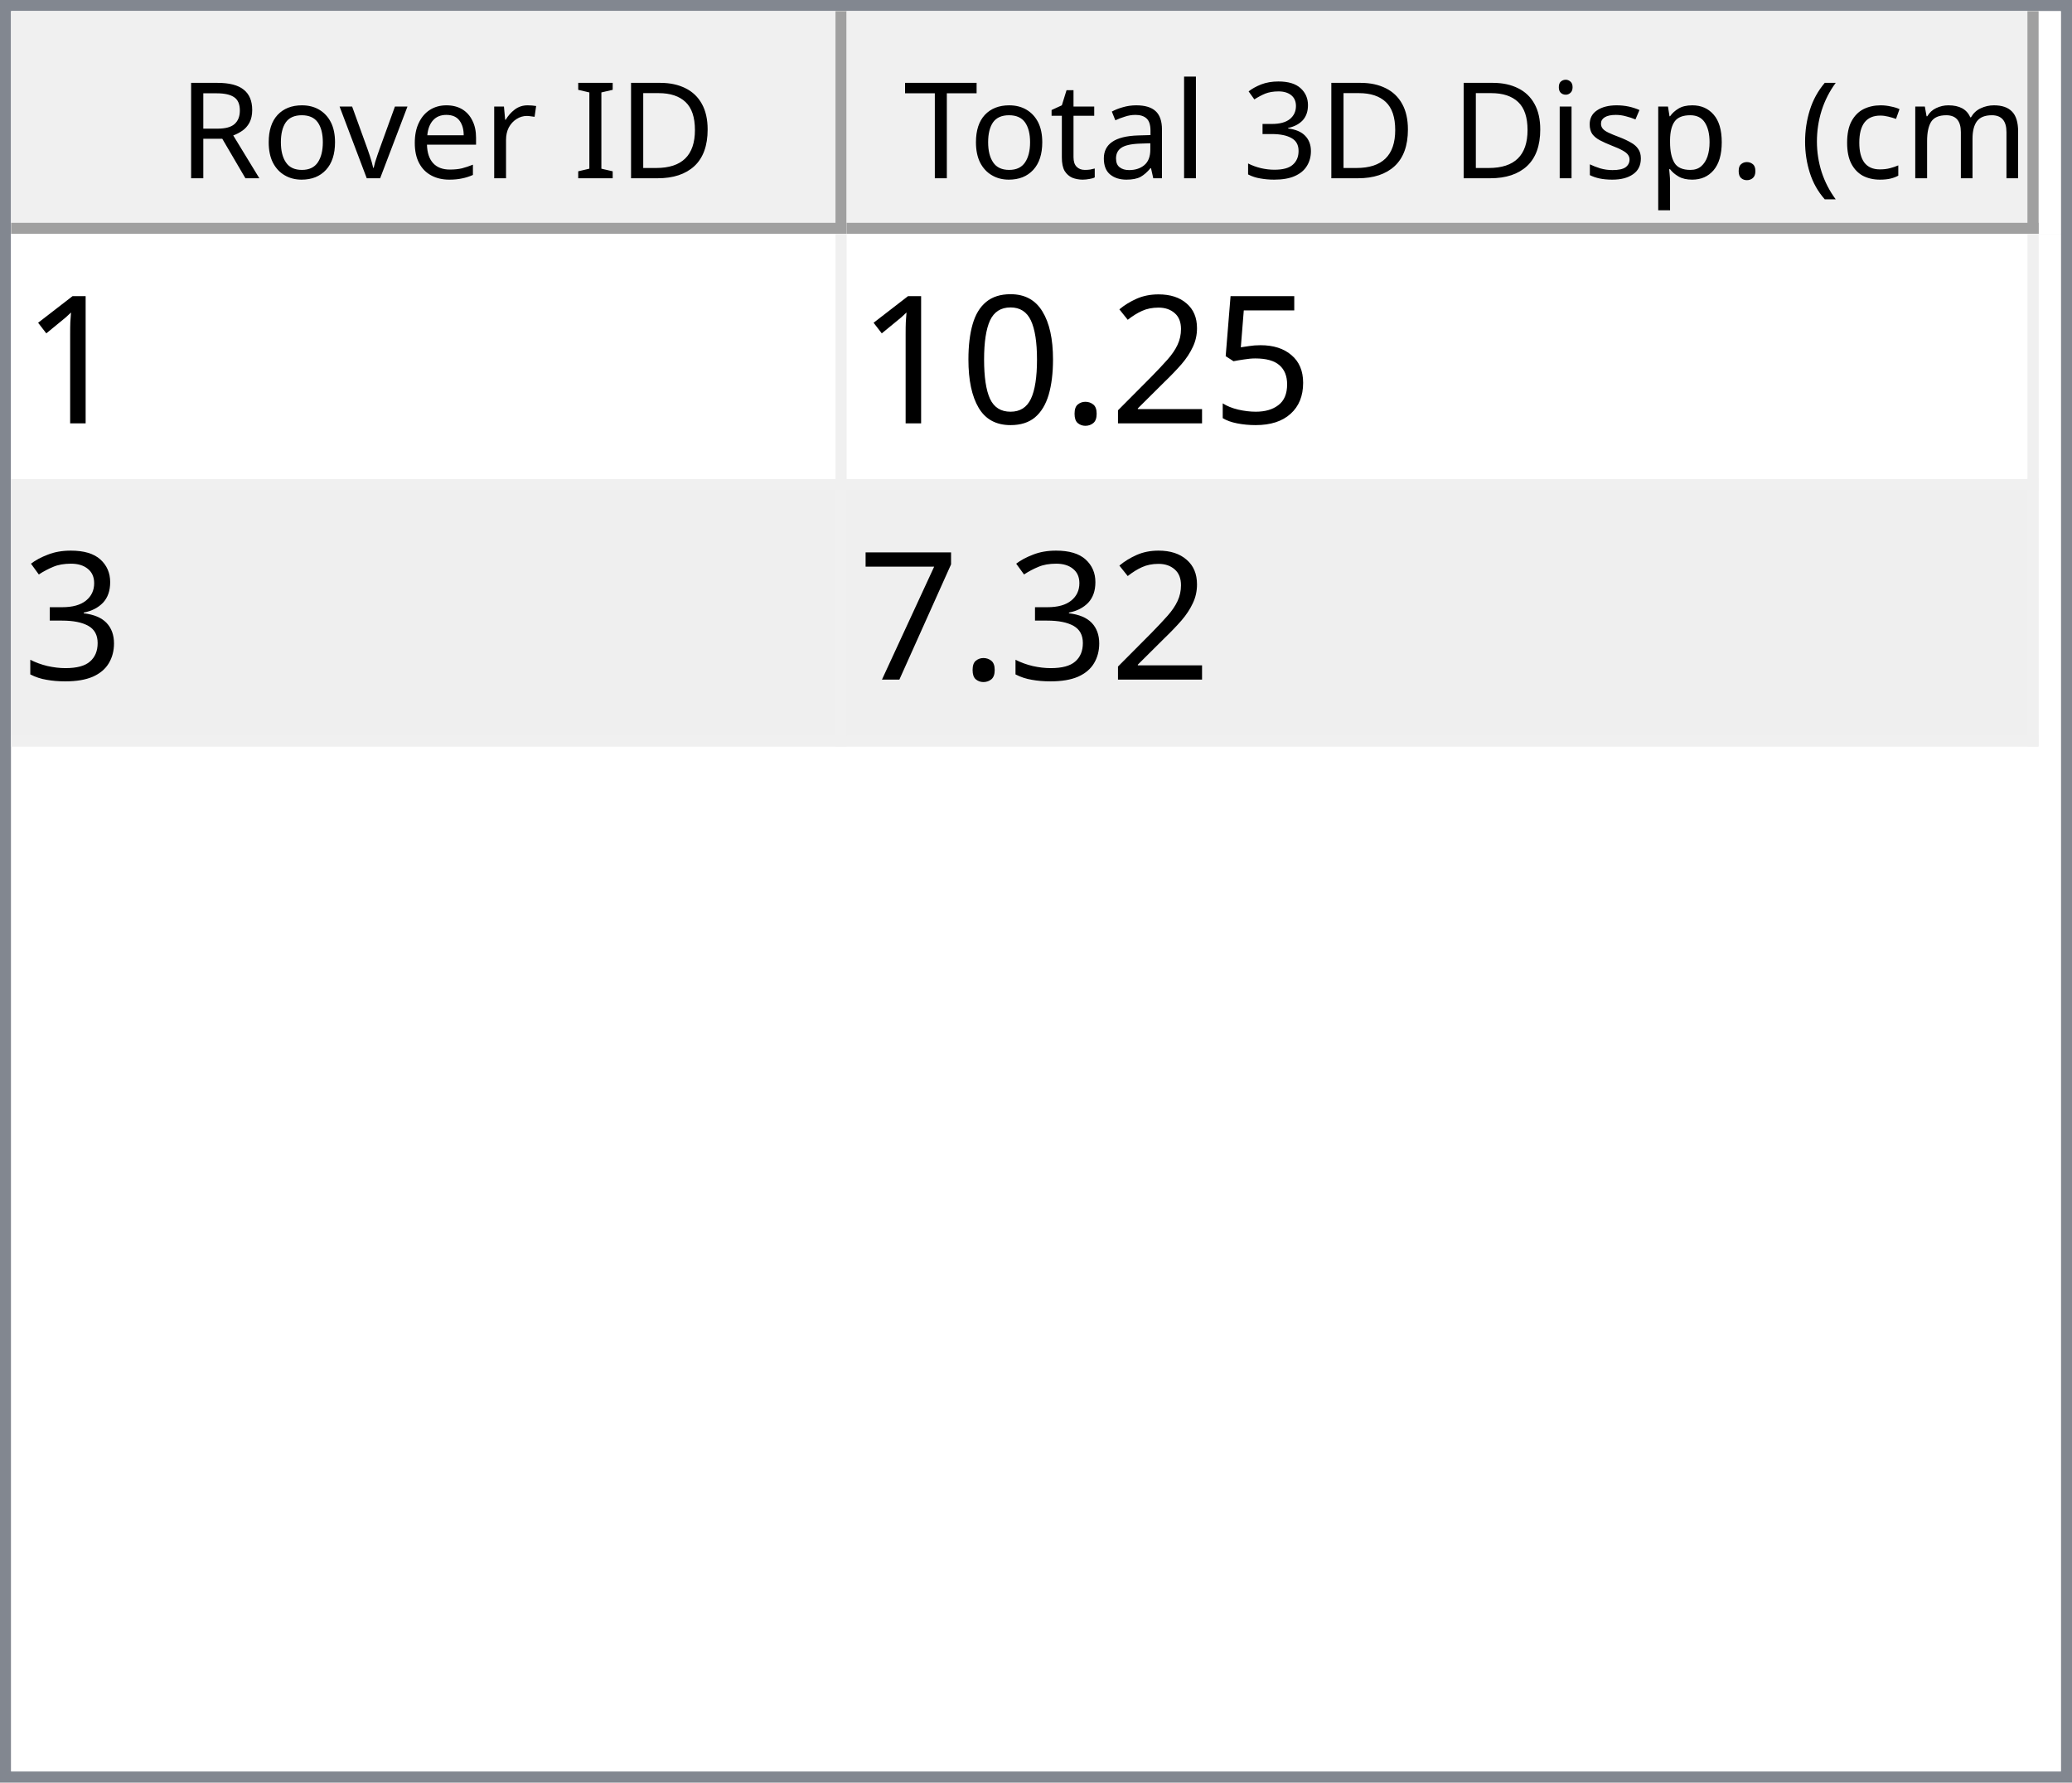
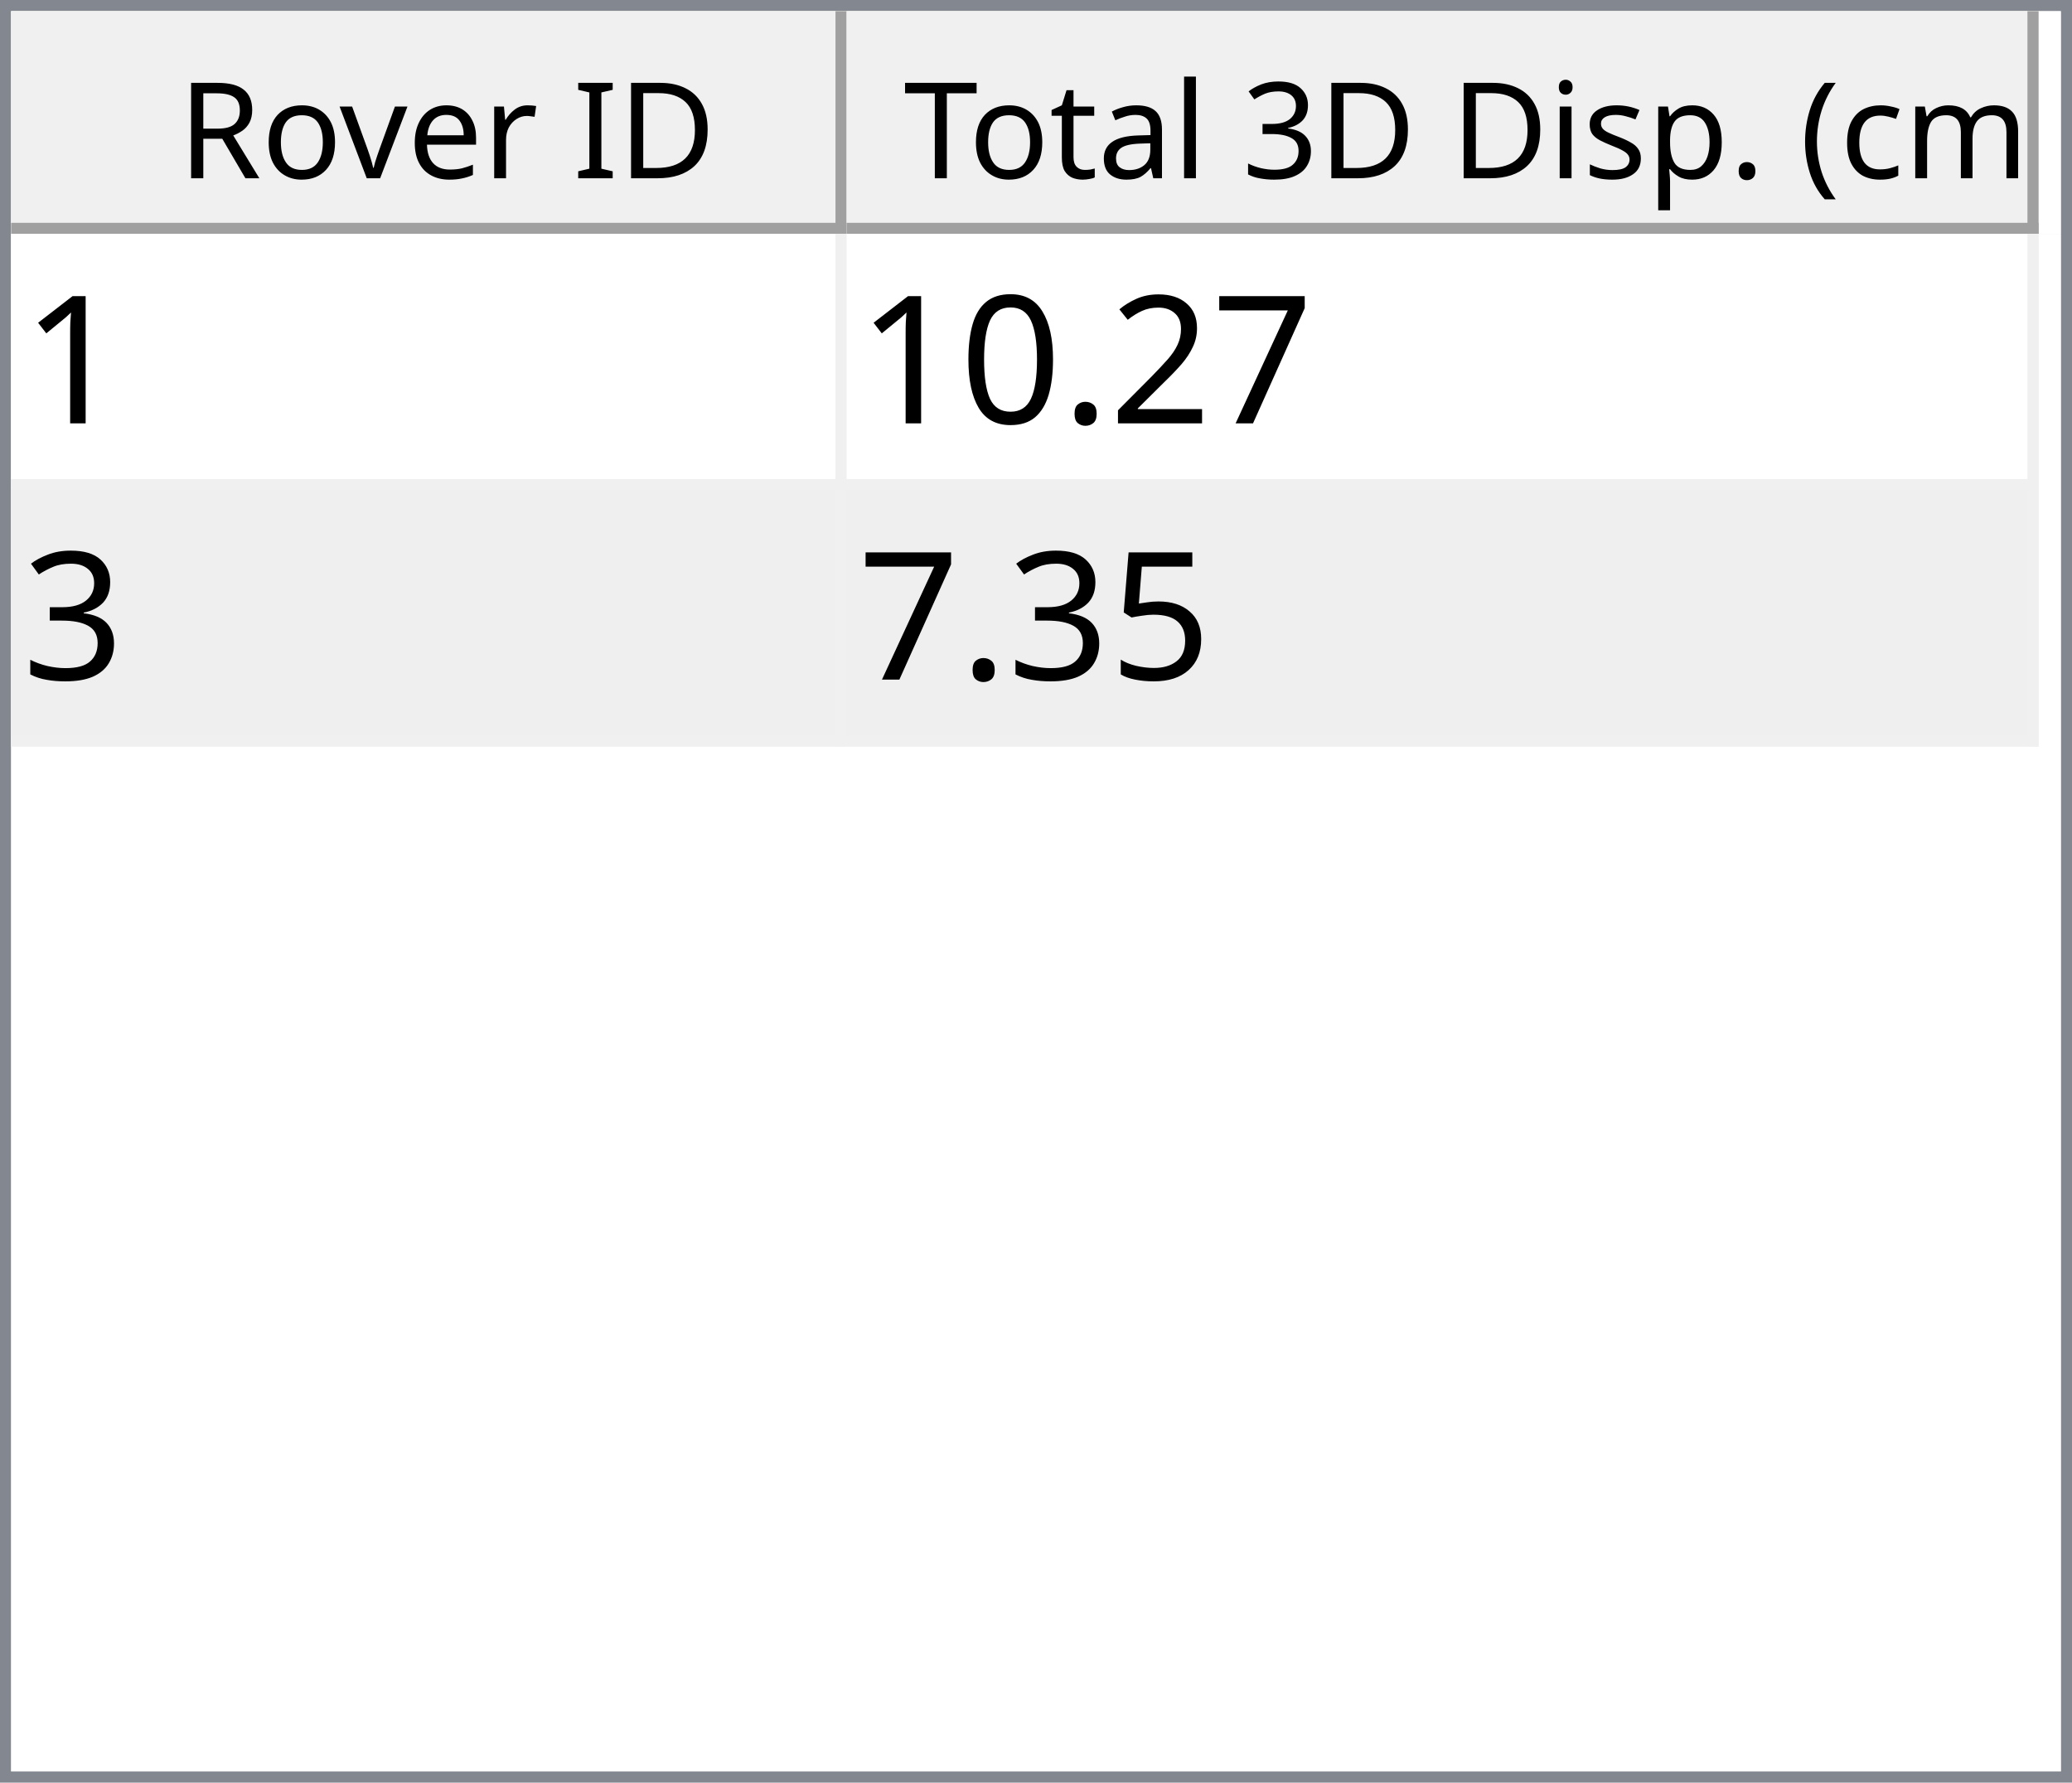
<svg xmlns="http://www.w3.org/2000/svg" style="fill-opacity:1; color-rendering:auto; color-interpolation:auto; text-rendering:auto; stroke:black; stroke-linecap:square; stroke-miterlimit:10; shape-rendering:auto; stroke-opacity:1; fill:black; stroke-dasharray:none; font-weight:normal; stroke-width:1; font-family:'Dialog'; font-style:normal; stroke-linejoin:miter; font-size:12px; stroke-dashoffset:0; image-rendering:auto;" width="186" height="160">
  <defs id="genericDefs" />
  <g>
    <defs id="defs1">
      <clipPath clipPathUnits="userSpaceOnUse" id="clipPath1">
        <path d="M0 0 L186 0 L186 160 L0 160 L0 0 Z" />
      </clipPath>
      <clipPath clipPathUnits="userSpaceOnUse" id="clipPath2">
        <path d="M0 0 L0 160 L186 160 L186 0 Z" />
      </clipPath>
      <clipPath clipPathUnits="userSpaceOnUse" id="clipPath3">
        <path d="M0 0 L0 20 L184 20 L184 0 Z" />
      </clipPath>
      <clipPath clipPathUnits="userSpaceOnUse" id="clipPath4">
        <path d="M0 0 L0 20 L75 20 L75 0 Z" />
      </clipPath>
      <clipPath clipPathUnits="userSpaceOnUse" id="clipPath5">
        <path d="M1 1 L1 19 L74 19 L74 1 Z" />
      </clipPath>
      <clipPath clipPathUnits="userSpaceOnUse" id="clipPath6">
        <path d="M0 0 L0 18 L73 18 L73 0 Z" />
      </clipPath>
      <clipPath clipPathUnits="userSpaceOnUse" id="clipPath7">
        <path d="M-0.5 -0.5 L-0.5 19.5 L74.5 19.5 L74.5 -0.5 Z" />
      </clipPath>
      <clipPath clipPathUnits="userSpaceOnUse" id="clipPath8">
        <path d="M0 0 L0 20 L107 20 L107 0 Z" />
      </clipPath>
      <clipPath clipPathUnits="userSpaceOnUse" id="clipPath9">
        <path d="M1 1 L1 19 L106 19 L106 1 Z" />
      </clipPath>
      <clipPath clipPathUnits="userSpaceOnUse" id="clipPath10">
        <path d="M0 0 L0 18 L105 18 L105 0 Z" />
      </clipPath>
      <clipPath clipPathUnits="userSpaceOnUse" id="clipPath11">
        <path d="M-0.5 -0.5 L-0.5 19.5 L106.5 19.5 L106.5 -0.5 Z" />
      </clipPath>
      <clipPath clipPathUnits="userSpaceOnUse" id="clipPath12">
        <path d="M0 0 L0 138 L184 138 L184 0 Z" />
      </clipPath>
      <clipPath clipPathUnits="userSpaceOnUse" id="clipPath13">
        <path d="M0 0 L0 46 L182 46 L182 0 Z" />
      </clipPath>
      <clipPath clipPathUnits="userSpaceOnUse" id="clipPath14">
        <path d="M-0.5 -0.5 L-0.5 45.5 L181.5 45.5 L181.5 -0.5 Z" />
      </clipPath>
      <clipPath clipPathUnits="userSpaceOnUse" id="clipPath15">
        <path d="M0 0 L0 22 L74 22 L74 0 Z" />
      </clipPath>
      <clipPath clipPathUnits="userSpaceOnUse" id="clipPath16">
        <path d="M0 0 L0 22 L106 22 L106 0 Z" />
      </clipPath>
      <font horiz-adv-x="64.551" id="font1">
        <font-face ascent="107.91" descent="25.098" units-per-em="100" style="font-style:normal; font-family:Segoe UI; font-weight:normal;" />
        <missing-glyph horiz-adv-x="64.551" d="M8.109 0 L8.109 68.266 L56.453 68.266 L56.453 0 L8.109 0 ZM15.328 7.234 L49.219 7.234 L49.219 61.031 L15.328 61.031 L15.328 7.234 Z" />
        <glyph unicode="D" horiz-adv-x="70.117" d="M9.188 0 L9.188 70.016 L28.516 70.016 Q65.531 70.016 65.531 35.891 Q65.531 19.672 55.25 9.836 Q44.969 0 27.734 0 L9.188 0 ZM17.391 62.594 L17.391 7.422 L27.828 7.422 Q41.609 7.422 49.273 14.797 Q56.938 22.172 56.938 35.688 Q56.938 62.594 28.328 62.594 L17.391 62.594 Z" />
        <glyph unicode="I" horiz-adv-x="26.611" d="M17.391 0 L9.188 0 L9.188 70.016 L17.391 70.016 L17.391 0 Z" />
        <glyph unicode=" " horiz-adv-x="27.393" d="" />
        <glyph unicode="r" horiz-adv-x="34.766" d="M34.188 41.891 Q32.078 43.5 28.125 43.5 Q23 43.5 19.555 38.672 Q16.109 33.844 16.109 25.484 L16.109 0 L8.109 0 L8.109 50 L16.109 50 L16.109 39.703 L16.312 39.703 Q18.016 44.969 21.531 47.922 Q25.047 50.875 29.391 50.875 Q32.516 50.875 34.188 50.203 L34.188 41.891 Z" />
        <glyph unicode="e" horiz-adv-x="52.295" d="M48.297 23 L12.984 23 Q13.188 14.656 17.484 10.109 Q21.781 5.562 29.297 5.562 Q37.75 5.562 44.828 11.141 L44.828 3.609 Q38.234 -1.172 27.391 -1.172 Q16.797 -1.172 10.742 5.641 Q4.688 12.453 4.688 24.812 Q4.688 36.469 11.305 43.82 Q17.922 51.172 27.734 51.172 Q37.547 51.172 42.922 44.828 Q48.297 38.484 48.297 27.203 L48.297 23 ZM40.094 29.781 Q40.047 36.719 36.75 40.578 Q33.453 44.438 27.594 44.438 Q21.922 44.438 17.969 40.383 Q14.016 36.328 13.094 29.781 L40.094 29.781 Z" />
        <glyph unicode="v" horiz-adv-x="47.9" d="M47.406 50 L27.484 0 L19.625 0 L0.688 50 L9.469 50 L22.172 13.672 Q23.578 9.672 23.922 6.688 L24.125 6.688 Q24.609 10.453 25.688 13.484 L38.969 50 L47.406 50 Z" />
        <glyph unicode="o" horiz-adv-x="58.594" d="M29 -1.172 Q17.922 -1.172 11.305 5.836 Q4.688 12.844 4.688 24.422 Q4.688 37.016 11.57 44.094 Q18.453 51.172 30.172 51.172 Q41.359 51.172 47.633 44.289 Q53.906 37.406 53.906 25.203 Q53.906 13.234 47.141 6.031 Q40.375 -1.172 29 -1.172 ZM29.594 44.438 Q21.875 44.438 17.383 39.188 Q12.891 33.938 12.891 24.703 Q12.891 15.828 17.43 10.695 Q21.969 5.562 29.594 5.562 Q37.359 5.562 41.531 10.594 Q45.703 15.625 45.703 24.906 Q45.703 34.281 41.531 39.359 Q37.359 44.438 29.594 44.438 Z" />
        <glyph unicode="R" horiz-adv-x="59.814" d="M59.375 0 L49.609 0 L37.891 19.625 Q36.281 22.359 34.766 24.289 Q33.25 26.219 31.664 27.438 Q30.078 28.656 28.25 29.219 Q26.422 29.781 24.125 29.781 L17.391 29.781 L17.391 0 L9.188 0 L9.188 70.016 L30.078 70.016 Q34.672 70.016 38.555 68.867 Q42.438 67.719 45.289 65.375 Q48.141 63.031 49.758 59.547 Q51.375 56.062 51.375 51.375 Q51.375 47.703 50.273 44.656 Q49.172 41.609 47.148 39.211 Q45.125 36.812 42.266 35.133 Q39.406 33.453 35.844 32.516 L35.844 32.328 Q37.594 31.547 38.891 30.547 Q40.188 29.547 41.359 28.18 Q42.531 26.812 43.68 25.078 Q44.828 23.344 46.234 21.047 L59.375 0 ZM17.391 62.594 L17.391 37.203 L28.516 37.203 Q31.594 37.203 34.203 38.133 Q36.812 39.062 38.719 40.797 Q40.625 42.531 41.703 45.047 Q42.781 47.562 42.781 50.688 Q42.781 56.297 39.141 59.445 Q35.5 62.594 28.609 62.594 L17.391 62.594 Z" />
        <glyph unicode=")" horiz-adv-x="30.176" d="M8.297 -15.922 L1.172 -15.922 Q16.406 2.344 16.406 26.812 Q16.406 51.469 1.078 70.016 L8.297 70.016 Q23.531 52.156 23.531 26.703 Q23.531 1.375 8.297 -15.922 Z" />
        <glyph unicode="m" horiz-adv-x="86.133" d="M79.109 0 L71.094 0 L71.094 28.719 Q71.094 37.016 68.531 40.727 Q65.969 44.438 59.906 44.438 Q54.781 44.438 51.195 39.75 Q47.609 35.062 47.609 28.516 L47.609 0 L39.594 0 L39.594 29.688 Q39.594 44.438 28.219 44.438 Q22.953 44.438 19.531 40.016 Q16.109 35.594 16.109 28.516 L16.109 0 L8.109 0 L8.109 50 L16.109 50 L16.109 42.094 L16.312 42.094 Q21.625 51.172 31.844 51.172 Q36.969 51.172 40.773 48.312 Q44.578 45.453 46 40.828 Q51.562 51.172 62.594 51.172 Q79.109 51.172 79.109 30.812 L79.109 0 Z" />
        <glyph unicode="c" horiz-adv-x="46.191" d="M42.188 2.297 Q36.422 -1.172 28.516 -1.172 Q17.828 -1.172 11.258 5.789 Q4.688 12.75 4.688 23.828 Q4.688 36.188 11.766 43.68 Q18.844 51.172 30.672 51.172 Q37.25 51.172 42.281 48.734 L42.281 40.531 Q36.719 44.438 30.375 44.438 Q22.703 44.438 17.797 38.945 Q12.891 33.453 12.891 24.516 Q12.891 15.719 17.508 10.641 Q22.125 5.562 29.891 5.562 Q36.422 5.562 42.188 9.906 L42.188 2.297 Z" />
        <glyph unicode="(" horiz-adv-x="30.176" d="M29.109 -15.922 L21.969 -15.922 Q6.844 1.375 6.844 26.703 Q6.844 52.156 21.969 70.016 L29.203 70.016 Q13.875 51.469 13.875 26.812 Q13.875 2.344 29.109 -15.922 Z" />
        <glyph unicode="." horiz-adv-x="21.68" d="M10.891 -1.078 Q8.641 -1.078 7.055 0.539 Q5.469 2.156 5.469 4.391 Q5.469 6.641 7.055 8.273 Q8.641 9.906 10.891 9.906 Q13.188 9.906 14.797 8.273 Q16.406 6.641 16.406 4.391 Q16.406 2.156 14.797 0.539 Q13.188 -1.078 10.891 -1.078 Z" />
        <glyph unicode="p" horiz-adv-x="58.789" d="M16.312 7.234 L16.109 7.234 L16.109 -23 L8.109 -23 L8.109 50 L16.109 50 L16.109 41.219 L16.312 41.219 Q22.219 51.172 33.594 51.172 Q43.266 51.172 48.688 44.461 Q54.109 37.75 54.109 26.469 Q54.109 13.922 48 6.375 Q41.891 -1.172 31.297 -1.172 Q21.578 -1.172 16.312 7.234 ZM16.109 27.391 L16.109 20.406 Q16.109 14.203 20.141 9.883 Q24.172 5.562 30.375 5.562 Q37.641 5.562 41.773 11.133 Q45.906 16.703 45.906 26.609 Q45.906 34.969 42.047 39.703 Q38.188 44.438 31.594 44.438 Q24.609 44.438 20.359 39.578 Q16.109 34.719 16.109 27.391 Z" />
        <glyph unicode="s" horiz-adv-x="42.432" d="M5.078 1.812 L5.078 10.406 Q11.625 5.562 19.484 5.562 Q30.031 5.562 30.031 12.594 Q30.031 14.594 29.125 15.992 Q28.219 17.391 26.68 18.461 Q25.141 19.531 23.07 20.383 Q21 21.234 18.609 22.172 Q15.281 23.484 12.766 24.828 Q10.25 26.172 8.57 27.859 Q6.891 29.547 6.031 31.695 Q5.172 33.844 5.172 36.719 Q5.172 40.234 6.789 42.945 Q8.406 45.656 11.086 47.484 Q13.766 49.312 17.211 50.242 Q20.656 51.172 24.312 51.172 Q30.812 51.172 35.938 48.922 L35.938 40.828 Q30.422 44.438 23.25 44.438 Q21 44.438 19.195 43.922 Q17.391 43.406 16.094 42.477 Q14.797 41.547 14.086 40.258 Q13.375 38.969 13.375 37.406 Q13.375 35.453 14.086 34.133 Q14.797 32.812 16.164 31.789 Q17.531 30.766 19.484 29.938 Q21.438 29.109 23.922 28.125 Q27.25 26.859 29.883 25.516 Q32.516 24.172 34.375 22.484 Q36.234 20.797 37.234 18.602 Q38.234 16.406 38.234 13.375 Q38.234 9.672 36.602 6.938 Q34.969 4.203 32.234 2.398 Q29.5 0.594 25.93 -0.289 Q22.359 -1.172 18.453 -1.172 Q10.75 -1.172 5.078 1.812 Z" />
        <glyph unicode="i" horiz-adv-x="24.219" d="M12.203 62.703 Q10.062 62.703 8.547 64.164 Q7.031 65.625 7.031 67.875 Q7.031 70.125 8.547 71.609 Q10.062 73.094 12.203 73.094 Q14.406 73.094 15.945 71.609 Q17.484 70.125 17.484 67.875 Q17.484 65.719 15.945 64.211 Q14.406 62.703 12.203 62.703 ZM16.109 0 L8.109 0 L8.109 50 L16.109 50 L16.109 0 Z" />
        <glyph unicode="3" horiz-adv-x="53.906" d="M46.531 19.828 Q46.531 15.094 44.75 11.211 Q42.969 7.328 39.719 4.57 Q36.469 1.812 31.93 0.297 Q27.391 -1.219 21.922 -1.219 Q11.922 -1.219 6 2.594 L6 11.188 Q13.094 5.609 22.219 5.609 Q25.875 5.609 28.828 6.539 Q31.781 7.469 33.906 9.227 Q36.031 10.984 37.18 13.477 Q38.328 15.969 38.328 19.094 Q38.328 32.812 18.797 32.812 L12.984 32.812 L12.984 39.594 L18.5 39.594 Q35.797 39.594 35.797 52.484 Q35.797 64.406 22.609 64.406 Q15.188 64.406 8.688 59.422 L8.688 67.188 Q15.375 71.188 24.609 71.188 Q29 71.188 32.57 69.969 Q36.141 68.75 38.68 66.555 Q41.219 64.359 42.609 61.281 Q44 58.203 44 54.5 Q44 40.672 30.031 36.719 L30.031 36.531 Q33.594 36.141 36.625 34.797 Q39.656 33.453 41.852 31.305 Q44.047 29.156 45.289 26.25 Q46.531 23.344 46.531 19.828 Z" />
        <glyph unicode="l" horiz-adv-x="24.219" d="M16.109 0 L8.109 0 L8.109 74.031 L16.109 74.031 L16.109 0 Z" />
        <glyph unicode="a" horiz-adv-x="50.879" d="M43.891 0 L35.891 0 L35.891 7.812 L35.688 7.812 Q30.469 -1.172 20.312 -1.172 Q12.844 -1.172 8.617 2.781 Q4.391 6.734 4.391 13.281 Q4.391 27.297 20.906 29.594 L35.891 31.688 Q35.891 44.438 25.594 44.438 Q16.547 44.438 9.281 38.281 L9.281 46.484 Q16.656 51.172 26.266 51.172 Q43.891 51.172 43.891 32.516 L43.891 0 ZM35.891 25.297 L23.828 23.641 Q18.266 22.859 15.43 20.875 Q12.594 18.891 12.594 13.875 Q12.594 10.203 15.211 7.883 Q17.828 5.562 22.172 5.562 Q28.125 5.562 32.008 9.742 Q35.891 13.922 35.891 20.312 L35.891 25.297 Z" />
        <glyph unicode="t" horiz-adv-x="33.887" d="M31.297 0.484 Q28.469 -1.078 23.828 -1.078 Q10.688 -1.078 10.688 13.578 L10.688 43.172 L2.094 43.172 L2.094 50 L10.688 50 L10.688 62.203 L18.703 64.797 L18.703 50 L31.297 50 L31.297 43.172 L18.703 43.172 L18.703 14.984 Q18.703 9.969 20.414 7.82 Q22.125 5.672 26.078 5.672 Q29.109 5.672 31.297 7.328 L31.297 0.484 Z" />
        <glyph unicode="T" horiz-adv-x="52.393" d="M50.594 62.594 L30.375 62.594 L30.375 0 L22.172 0 L22.172 62.594 L2 62.594 L2 70.016 L50.594 70.016 L50.594 62.594 Z" />
      </font>
      <font horiz-adv-x="75.0" id="font2">
        <font-face ascent="100.537" descent="21.973" units-per-em="100" style="font-style:normal; font-family:sans-serif; font-weight:normal;" />
        <missing-glyph horiz-adv-x="75.0" d="M12.5 0 L12.5 62.5 L62.5 62.5 L62.5 0 L12.5 0 ZM14.062 1.562 L60.938 1.562 L60.938 60.938 L14.062 60.938 L14.062 1.562 Z" />
        <glyph unicode="1" horiz-adv-x="55.615" d="M37.25 0 L28.469 0 L28.469 56 Q25.297 52.984 20.141 49.953 Q14.984 46.922 10.891 45.406 L10.891 53.906 Q18.266 57.375 23.781 62.305 Q29.297 67.234 31.594 71.875 L37.25 71.875 L37.25 0 Z" />
-         <glyph unicode="5" horiz-adv-x="55.615" d="M4.156 18.75 L13.375 19.531 Q14.406 12.797 18.141 9.398 Q21.875 6 27.156 6 Q33.5 6 37.891 10.789 Q42.281 15.578 42.281 23.484 Q42.281 31 38.062 35.352 Q33.844 39.703 27 39.703 Q22.75 39.703 19.336 37.773 Q15.922 35.844 13.969 32.766 L5.719 33.844 L12.641 70.609 L48.25 70.609 L48.25 62.203 L19.672 62.203 L15.828 42.969 Q22.266 47.469 29.344 47.469 Q38.719 47.469 45.164 40.969 Q51.609 34.469 51.609 24.266 Q51.609 14.547 45.953 7.469 Q39.062 -1.219 27.156 -1.219 Q17.391 -1.219 11.211 4.25 Q5.031 9.719 4.156 18.75 Z" />
+         <glyph unicode="7" horiz-adv-x="55.615" d="M4.734 62.203 L4.734 70.656 L51.078 70.656 L51.078 63.812 Q44.234 56.547 37.523 44.484 Q30.812 32.422 27.156 19.672 Q24.516 10.688 23.781 0 L14.75 0 Q14.891 8.453 18.062 20.414 Q21.234 32.375 27.172 43.484 Q33.109 54.594 39.797 62.203 L4.734 62.203 Z" />
        <glyph unicode="2" horiz-adv-x="55.615" d="M50.344 8.453 L50.344 0 L3.031 0 Q2.938 3.172 4.047 6.109 Q5.859 10.938 9.836 15.625 Q13.812 20.312 21.344 26.469 Q33.016 36.031 37.117 41.625 Q41.219 47.219 41.219 52.203 Q41.219 57.422 37.477 61.008 Q33.734 64.594 27.734 64.594 Q21.391 64.594 17.578 60.789 Q13.766 56.984 13.719 50.25 L4.688 51.172 Q5.609 61.281 11.664 66.578 Q17.719 71.875 27.938 71.875 Q38.234 71.875 44.242 66.164 Q50.25 60.453 50.25 52 Q50.25 47.703 48.492 43.555 Q46.734 39.406 42.656 34.812 Q38.578 30.219 29.109 22.219 Q21.188 15.578 18.945 13.211 Q16.703 10.844 15.234 8.453 L50.344 8.453 Z" />
        <glyph unicode="." horiz-adv-x="27.783" d="M9.078 0 L9.078 10.016 L19.094 10.016 L19.094 0 L9.078 0 Z" />
        <glyph unicode="0" horiz-adv-x="55.615" d="M4.156 35.297 Q4.156 48 6.766 55.742 Q9.375 63.484 14.523 67.68 Q19.672 71.875 27.484 71.875 Q33.25 71.875 37.594 69.555 Q41.938 67.234 44.773 62.867 Q47.609 58.5 49.219 52.227 Q50.828 45.953 50.828 35.297 Q50.828 22.703 48.242 14.969 Q45.656 7.234 40.508 3.008 Q35.359 -1.219 27.484 -1.219 Q17.141 -1.219 11.234 6.203 Q4.156 15.141 4.156 35.297 ZM13.188 35.297 Q13.188 17.672 17.312 11.836 Q21.438 6 27.484 6 Q33.547 6 37.672 11.859 Q41.797 17.719 41.797 35.297 Q41.797 52.984 37.672 58.789 Q33.547 64.594 27.391 64.594 Q21.344 64.594 17.719 59.469 Q13.188 52.938 13.188 35.297 Z" />
        <glyph unicode="3" horiz-adv-x="55.615" d="M4.203 18.891 L12.984 20.062 Q14.5 12.594 18.141 9.297 Q21.781 6 27 6 Q33.203 6 37.477 10.297 Q41.75 14.594 41.75 20.953 Q41.75 27 37.797 30.93 Q33.844 34.859 27.734 34.859 Q25.25 34.859 21.531 33.891 L22.516 41.609 Q23.391 41.5 23.922 41.5 Q29.547 41.5 34.039 44.43 Q38.531 47.359 38.531 53.469 Q38.531 58.297 35.258 61.477 Q31.984 64.656 26.812 64.656 Q21.688 64.656 18.266 61.43 Q14.844 58.203 13.875 51.766 L5.078 53.328 Q6.688 62.156 12.398 67.016 Q18.109 71.875 26.609 71.875 Q32.469 71.875 37.398 69.359 Q42.328 66.844 44.945 62.5 Q47.562 58.156 47.562 53.266 Q47.562 48.641 45.07 44.828 Q42.578 41.016 37.703 38.766 Q44.047 37.312 47.562 32.695 Q51.078 28.078 51.078 21.141 Q51.078 11.766 44.242 5.25 Q37.406 -1.266 26.953 -1.266 Q17.531 -1.266 11.305 4.352 Q5.078 9.969 4.203 18.891 Z" />
-         <glyph unicode="7" horiz-adv-x="55.615" d="M4.734 62.203 L4.734 70.656 L51.078 70.656 L51.078 63.812 Q44.234 56.547 37.523 44.484 Q30.812 32.422 27.156 19.672 Q24.516 10.688 23.781 0 L14.75 0 Q14.891 8.453 18.062 20.414 Q21.234 32.375 27.172 43.484 Q33.109 54.594 39.797 62.203 L4.734 62.203 Z" />
+         <glyph unicode="5" horiz-adv-x="55.615" d="M4.156 18.75 L13.375 19.531 Q14.406 12.797 18.141 9.398 Q21.875 6 27.156 6 Q33.5 6 37.891 10.789 Q42.281 15.578 42.281 23.484 Q42.281 31 38.062 35.352 Q33.844 39.703 27 39.703 Q22.75 39.703 19.336 37.773 Q15.922 35.844 13.969 32.766 L5.719 33.844 L12.641 70.609 L48.25 70.609 L48.25 62.203 L19.672 62.203 L15.828 42.969 Q22.266 47.469 29.344 47.469 Q38.719 47.469 45.164 40.969 Q51.609 34.469 51.609 24.266 Q51.609 14.547 45.953 7.469 Q39.062 -1.219 27.156 -1.219 Q17.391 -1.219 11.211 4.25 Q5.031 9.719 4.156 18.75 Z" />
      </font>
    </defs>
    <g style="fill:white; stroke:white;">
      <rect x="0" y="0" width="186" style="clip-path:url(#clipPath1); stroke:none;" height="160" />
    </g>
    <g style="fill:white; text-rendering:optimizeSpeed; color-rendering:optimizeSpeed; image-rendering:optimizeSpeed; shape-rendering:crispEdges; stroke:white; color-interpolation:sRGB;">
      <rect x="0" width="186" height="160" y="0" style="stroke:none;" />
      <path style="stroke:none;" d="M0 160 L186 160 L186 0 L0 0 Z" />
    </g>
    <g style="fill:rgb(240,240,240); font-family:'Segoe UI'; stroke:rgb(240,240,240);">
      <rect x="0" y="0" width="186" style="clip-path:url(#clipPath2); stroke:none;" height="160" />
    </g>
    <g style="fill:rgb(130,135,144); font-family:'Segoe UI'; stroke:rgb(130,135,144);">
      <path d="M0 0 L186 0 L186 160 L0 160 L0 0 ZM1 1 L185 1 L185 159 L1 159 L1 1 Z" style="fill-rule:evenodd; clip-path:url(#clipPath2); stroke:none;" />
    </g>
    <g style="fill:white; font-family:'Segoe UI'; stroke:white;" transform="translate(1,1)">
      <rect x="0" y="0" width="184" style="clip-path:url(#clipPath3); stroke:none;" height="20" />
    </g>
    <g style="fill:rgb(240,240,240); font-family:'Segoe UI'; stroke:rgb(240,240,240);" transform="translate(1,1)">
      <rect x="0" y="0" width="75" style="clip-path:url(#clipPath4); stroke:none;" height="20" />
    </g>
    <g style="font-family:'Segoe UI';" transform="translate(2,2)">
      <text x="14" xml:space="preserve" y="14" style="clip-path:url(#clipPath6); stroke:none;">Rover ID</text>
    </g>
    <g style="fill:rgb(160,160,160); font-family:'Segoe UI'; stroke:rgb(160,160,160); stroke-linejoin:bevel;" transform="translate(1.5,1.5)">
      <line x1="74" x2="74" y1="0" style="fill:none; clip-path:url(#clipPath7);" y2="19" />
    </g>
    <g style="fill:rgb(160,160,160); font-family:'Segoe UI'; stroke:rgb(160,160,160); stroke-linejoin:bevel;" transform="matrix(1,0,0,1,1,1) translate(0.5,0.5)">
      <line x1="0" x2="74" y1="19" style="fill:none; clip-path:url(#clipPath7);" y2="19" />
    </g>
    <g style="fill:rgb(240,240,240); font-family:'Segoe UI'; stroke:rgb(240,240,240);" transform="translate(76,1)">
      <rect x="0" y="0" width="107" style="clip-path:url(#clipPath8); stroke:none;" height="20" />
    </g>
    <g style="font-family:'Segoe UI';" transform="translate(77,2)">
      <text x="1" xml:space="preserve" y="14" style="clip-path:url(#clipPath10); stroke:none;"> Total 3D Disp. (cm)</text>
    </g>
    <g style="fill:rgb(160,160,160); font-family:'Segoe UI'; stroke:rgb(160,160,160); stroke-linejoin:bevel;" transform="translate(76.5,1.5)">
      <line x1="106" x2="106" y1="0" style="fill:none; clip-path:url(#clipPath11);" y2="19" />
    </g>
    <g style="fill:rgb(160,160,160); font-family:'Segoe UI'; stroke:rgb(160,160,160); stroke-linejoin:bevel;" transform="matrix(1,0,0,1,76,1) translate(0.5,0.5)">
      <line x1="0" x2="106" y1="19" style="fill:none; clip-path:url(#clipPath11);" y2="19" />
    </g>
    <g style="fill:white; font-family:'Segoe UI'; stroke:white;" transform="translate(1,21)">
      <rect x="0" y="0" width="184" style="clip-path:url(#clipPath12); stroke:none;" height="138" />
    </g>
    <g style="fill:rgb(240,240,240); font-size:16px; font-family:sans-serif; stroke:rgb(240,240,240);" transform="translate(1,21)">
      <rect x="0" y="0" width="182" style="clip-path:url(#clipPath13); stroke:none;" height="46" />
      <line transform="translate(0.5,0.5)" x1="0" x2="181" y1="22" style="clip-path:url(#clipPath14); fill:none; stroke-linejoin:bevel;" y2="22" />
    </g>
    <g transform="matrix(1,0,0,1,1,21) translate(0.5,0.5)" style="fill:rgb(240,240,240); font-size:16px; font-family:sans-serif; stroke:rgb(240,240,240); stroke-linejoin:bevel;">
      <line x1="0" x2="181" y1="45" style="fill:none; clip-path:url(#clipPath14);" y2="45" />
    </g>
    <g transform="matrix(1,0,0,1,1,21) translate(0.5,0.5)" style="fill:rgb(240,240,240); font-size:16px; font-family:sans-serif; stroke:rgb(240,240,240); stroke-linejoin:bevel;">
      <line x1="74" x2="74" y1="0" style="fill:none; clip-path:url(#clipPath14);" y2="45" />
    </g>
    <g transform="matrix(1,0,0,1,1,21) translate(0.5,0.5)" style="fill:rgb(240,240,240); font-size:16px; font-family:sans-serif; stroke:rgb(240,240,240); stroke-linejoin:bevel;">
      <line x1="181" x2="181" y1="0" style="fill:none; clip-path:url(#clipPath14);" y2="45" />
    </g>
    <g style="fill:white; font-size:16px; font-family:sans-serif; stroke:white;" transform="matrix(1,0,0,1,1,21)">
      <rect x="0" y="0" width="74" style="clip-path:url(#clipPath15); stroke:none;" height="22" />
      <text x="1" y="17" style="fill:black; clip-path:url(#clipPath15); stroke:none;" xml:space="preserve">1</text>
    </g>
    <g style="fill:white; font-size:16px; font-family:sans-serif; stroke:white;" transform="matrix(1,0,0,1,1,21) translate(75,0)">
      <rect x="0" y="0" width="106" style="clip-path:url(#clipPath16); stroke:none;" height="22" />
-       <text x="1" y="17" style="fill:black; clip-path:url(#clipPath16); stroke:none;" xml:space="preserve">10.25</text>
+       <text x="1" y="17" style="fill:black; clip-path:url(#clipPath16); stroke:none;" xml:space="preserve">10.27</text>
    </g>
    <g style="fill:rgb(239,239,239); font-size:16px; font-family:sans-serif; stroke:rgb(239,239,239);" transform="matrix(1,0,0,1,1,21) translate(0,23)">
      <rect x="0" y="0" width="74" style="clip-path:url(#clipPath15); stroke:none;" height="22" />
      <text x="1" y="17" style="fill:black; clip-path:url(#clipPath15); stroke:none;" xml:space="preserve">3</text>
    </g>
    <g style="fill:rgb(239,239,239); font-size:16px; font-family:sans-serif; stroke:rgb(239,239,239);" transform="matrix(1,0,0,1,1,21) translate(75,23)">
      <rect x="0" y="0" width="106" style="clip-path:url(#clipPath16); stroke:none;" height="22" />
-       <text x="1" y="17" style="fill:black; clip-path:url(#clipPath16); stroke:none;" xml:space="preserve">7.32</text>
+       <text x="1" y="17" style="fill:black; clip-path:url(#clipPath16); stroke:none;" xml:space="preserve">7.35</text>
    </g>
  </g>
</svg>
